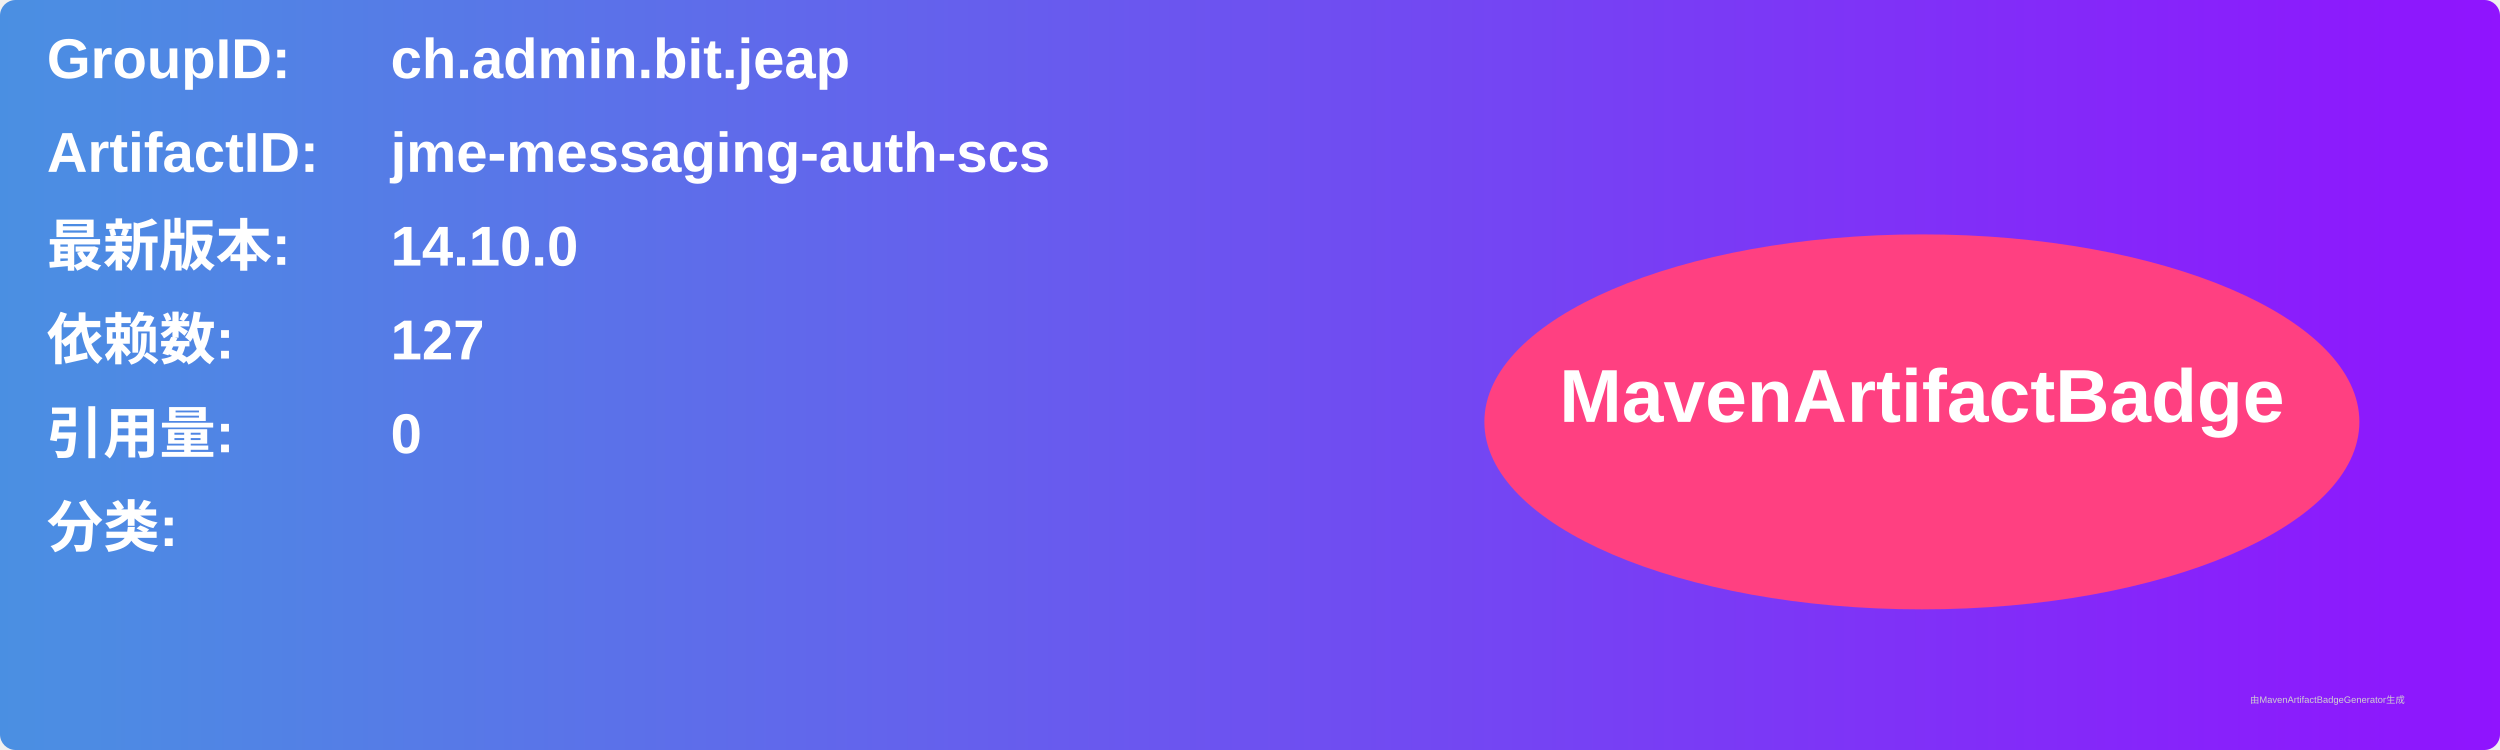
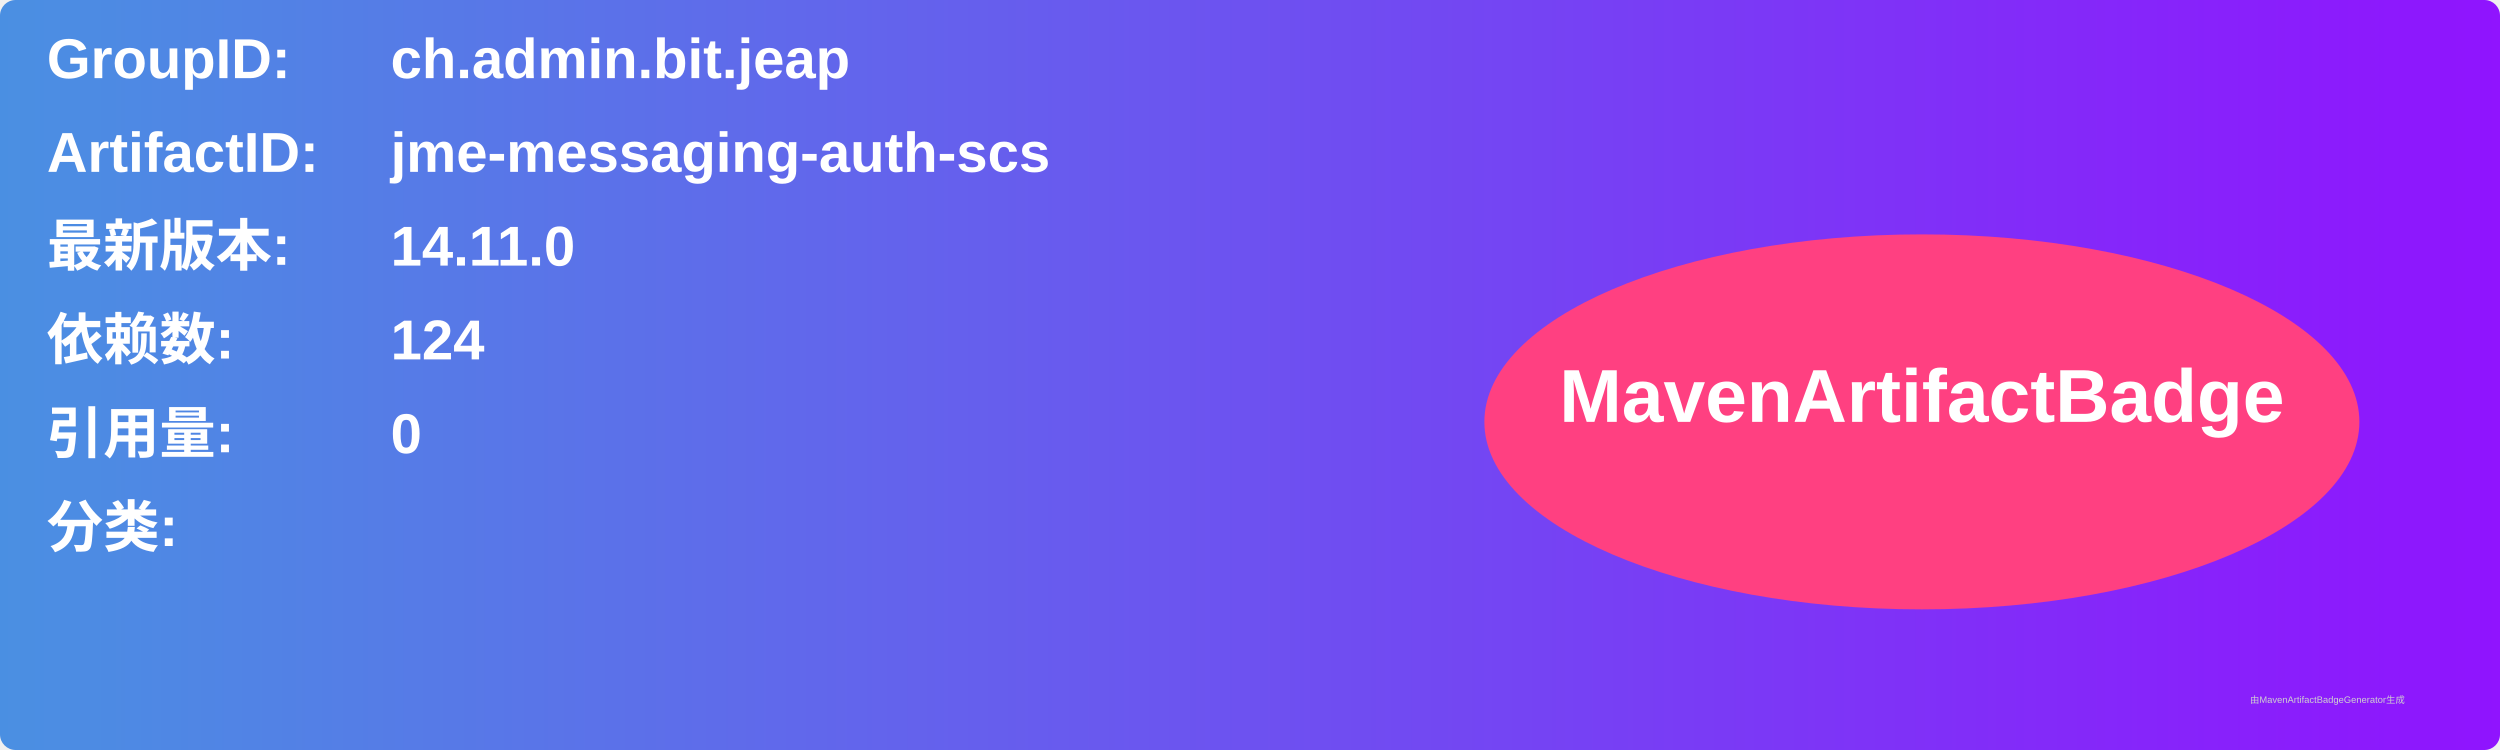
<svg xmlns="http://www.w3.org/2000/svg" width="800" height="240" viewBox="0 0 800 240">
  <linearGradient id="grad" x1="0%" y1="0%" x2="100%" y2="0%">
    <stop offset="0%" stop-color="#4a90e2" />
    <stop offset="100%" stop-color="#9013fe" />
  </linearGradient>
  <rect width="100%" height="100%" rx="5" ry="5" fill="url(#grad)" />
  <g transform="translate(15, 15)">
    <text x="0" y="10" font-family="Arial" font-size="18" fill="white" font-weight="bold" width="260">GroupID:</text>
    <text x="110" y="10" font-family="Arial" font-size="18" fill="white" font-weight="bold" width="460">ch.admin.bit.jeap</text>
    <text x="0" y="40" font-family="Arial" font-size="18" fill="white" font-weight="bold" width="260">ArtifactID:</text>
    <text x="110" y="40" font-family="Arial" font-size="18" fill="white" font-weight="bold" width="460">jme-messaging-auth-scs</text>
    <text x="0" y="70" font-family="Arial" font-size="18" fill="white" font-weight="bold">最新版本:</text>
    <text x="110" y="70" font-family="Arial" font-size="18" fill="white" font-weight="bold">
-       <tspan font-weight="bold">14.10.0</tspan>
+       <tspan font-weight="bold">14.11.0</tspan>
    </text>
    <text x="0" y="100" font-family="Arial" font-size="18" fill="white" font-weight="bold">依赖数: </text>
    <text x="110" y="100" font-family="Arial" font-size="18" fill="white">
-       <tspan font-weight="bold">127</tspan>
+       <tspan font-weight="bold">124</tspan>
    </text>
    <text x="0" y="130" font-family="Arial" font-size="18" fill="white" font-weight="bold">引用量: </text>
    <text x="110" y="130" font-family="Arial" font-size="18" fill="white">
      <tspan font-weight="bold">0</tspan>
    </text>
    <text x="0" y="160" font-family="Arial" font-size="18" fill="white" font-weight="bold">分类:</text>
    <text x="10" y="190" font-family="Arial" font-size="10" fill="white">
      <tspan font-weight="bold" />
    </text>
    <ellipse cx="600" cy="120" rx="140" ry="60" fill="#ff4081" />
    <text x="600" y="120" text-anchor="middle" font-family="Arial" font-size="24" fill="white" font-weight="bold">MavenArtifactBadge</text>
  </g>
  <text x="720" y="225" font-family="Arial" font-size="3" fill="#d0d0d0">由MavenArtifactBadgeGenerator生成</text>
</svg>
